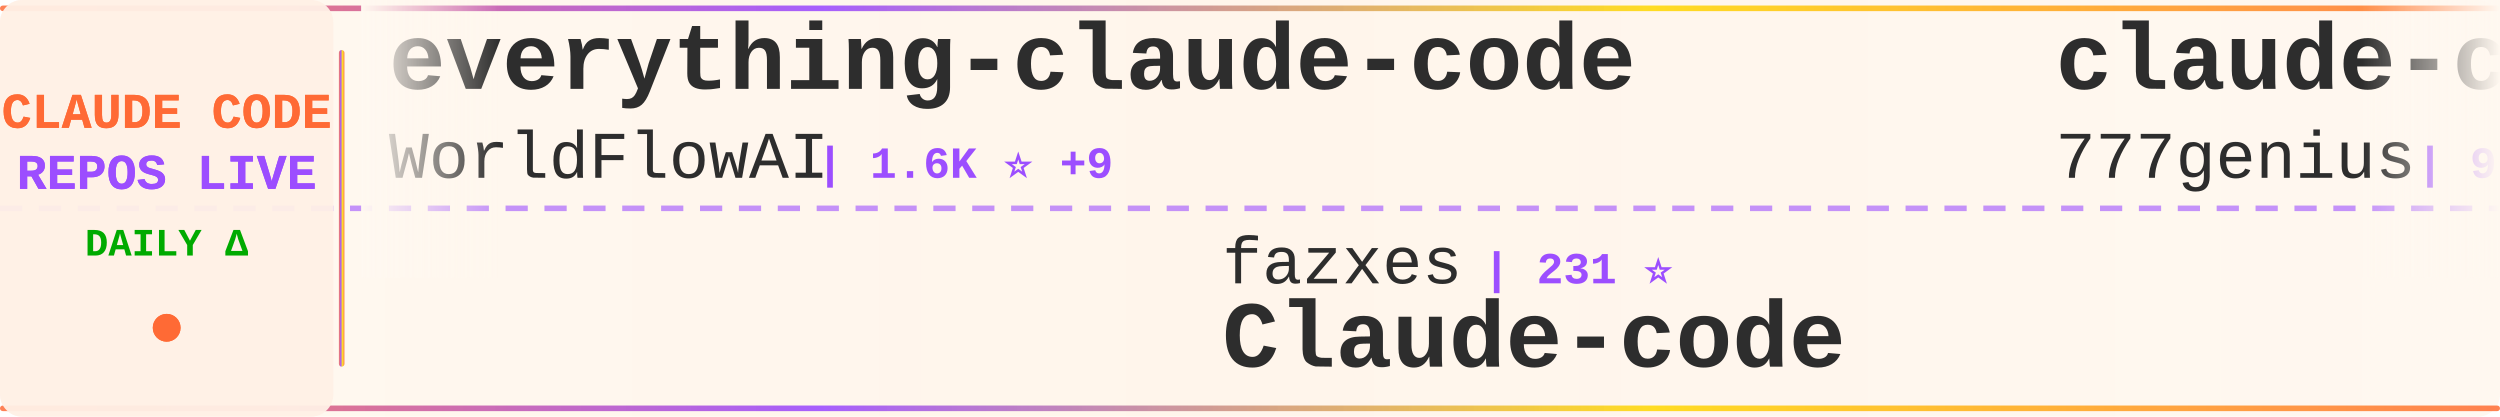
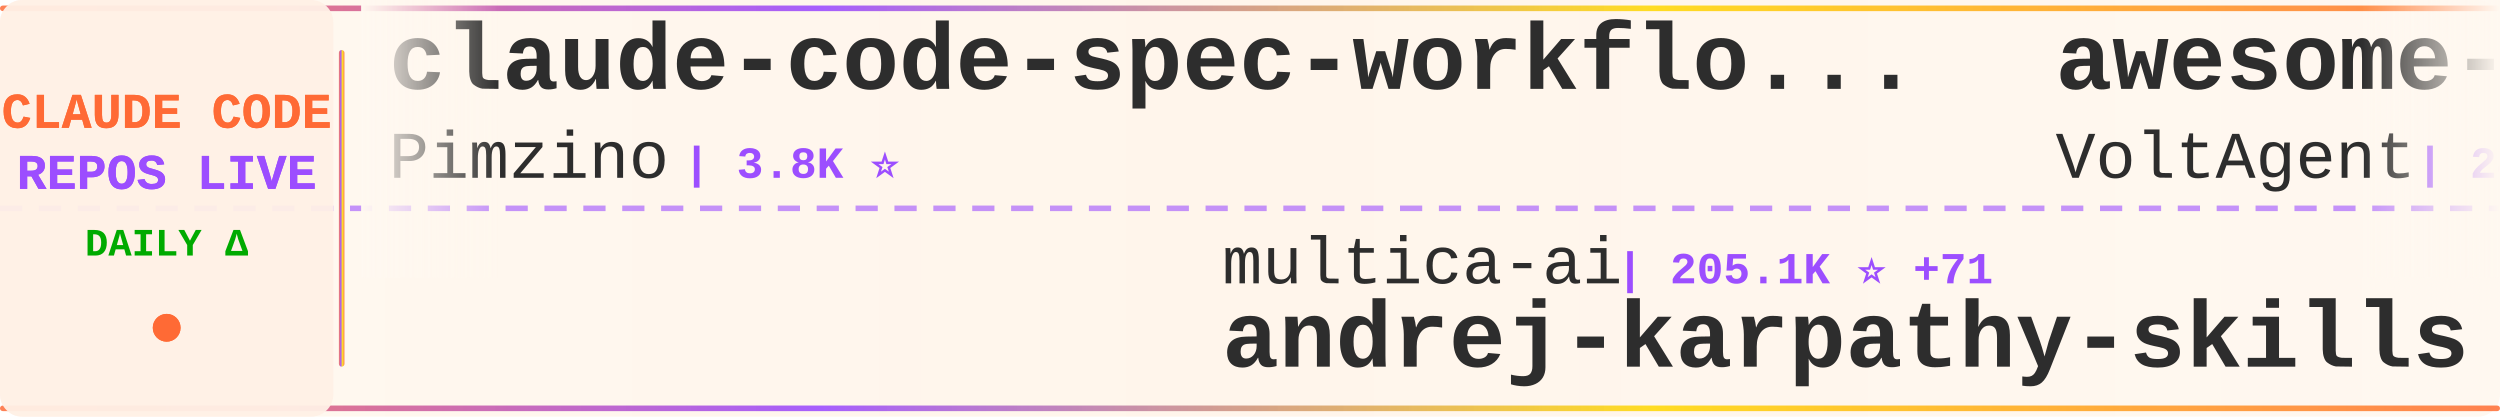
<svg xmlns="http://www.w3.org/2000/svg" width="900" height="150">
  <defs>
    <linearGradient id="tickerBg" x1="0%" y1="0%" x2="100%" y2="0%">
      <stop offset="0%" style="stop-color:#fff8f0;stop-opacity:0.98" />
      <stop offset="50%" style="stop-color:#fff5eb;stop-opacity:1" />
      <stop offset="100%" style="stop-color:#fff8f0;stop-opacity:0.98" />
    </linearGradient>
    <linearGradient id="borderGrad" x1="0%" y1="0%" x2="100%" y2="0%">
      <stop offset="0%" style="stop-color:#FF6B35;stop-opacity:0.85">
        <animate attributeName="stop-opacity" values="0.85;1;0.85" dur="2s" repeatCount="indefinite" />
      </stop>
      <stop offset="33%" style="stop-color:#9C4EFF;stop-opacity:0.9">
        <animate attributeName="stop-opacity" values="0.9;1;0.9" dur="2.2s" repeatCount="indefinite" />
      </stop>
      <stop offset="66%" style="stop-color:#FFD700;stop-opacity:0.85">
        <animate attributeName="stop-opacity" values="0.85;1;0.85" dur="1.8s" repeatCount="indefinite" />
      </stop>
      <stop offset="100%" style="stop-color:#FF6B35;stop-opacity:0.85">
        <animate attributeName="stop-opacity" values="0.85;1;0.85" dur="2s" repeatCount="indefinite" />
      </stop>
    </linearGradient>
    <filter id="textGlow">
      <feGaussianBlur stdDeviation="0.15" result="coloredBlur" />
      <feMerge>
        <feMergeNode in="coloredBlur" />
        <feMergeNode in="SourceGraphic" />
      </feMerge>
    </filter>
    <filter id="metricGlow">
      <feGaussianBlur stdDeviation="0.2" result="coloredBlur" />
      <feMerge>
        <feMergeNode in="coloredBlur" />
        <feMergeNode in="SourceGraphic" />
      </feMerge>
    </filter>
    <linearGradient id="leftFade" x1="0%" y1="0%" x2="100%" y2="0%">
      <stop offset="0%" style="stop-color:#fff8f0;stop-opacity:1" />
      <stop offset="100%" style="stop-color:#fff8f0;stop-opacity:0" />
    </linearGradient>
    <linearGradient id="rightFade" x1="0%" y1="0%" x2="100%" y2="0%">
      <stop offset="0%" style="stop-color:#fff8f0;stop-opacity:0" />
      <stop offset="100%" style="stop-color:#fff8f0;stop-opacity:1" />
    </linearGradient>
  </defs>
  <rect width="900" height="150" fill="url(#tickerBg)" rx="8" />
  <rect x="0" y="2" width="900" height="2" fill="url(#borderGrad)" rx="1" />
  <rect x="0" y="146" width="900" height="2" fill="url(#borderGrad)" rx="1" />
  <line x1="0" y1="75" x2="900" y2="75" stroke="#9C4EFF" stroke-width="2" stroke-dasharray="8 6" opacity="0.6" />
  <rect x="0" y="0" width="120" height="150" fill="#fff0e6" opacity="0.95" rx="8" />
  <text x="60" y="46" font-family="'Courier New', monospace" font-size="18" font-weight="bold" fill="#FF6B35" text-anchor="middle" filter="url(#textGlow)">
    CLAUDE CODE
  </text>
  <text x="60" y="68" font-family="'Courier New', monospace" font-size="18" font-weight="bold" fill="#9C4EFF" text-anchor="middle" filter="url(#textGlow)">
    REPOS LIVE
  </text>
  <text x="60" y="92" font-family="'Courier New', monospace" font-size="14" font-weight="bold" fill="#00aa00" text-anchor="middle">
    DAILY Δ
  </text>
  <circle cx="60" cy="118" r="5" fill="#FF6B35" filter="url(#metricGlow)">
    <animate attributeName="r" values="4;6;4" dur="1.5s" repeatCount="indefinite" />
    <animate attributeName="opacity" values="0.6;1;0.6" dur="1.5s" repeatCount="indefinite" />
  </circle>
  <rect x="122" y="18" width="2" height="114" fill="url(#borderGrad)" rx="1" />
  <clipPath id="tickerClip">
    <rect x="130" y="0" width="770" height="150" />
  </clipPath>
  <g clip-path="url(#tickerClip)">
    <g id="tickerItems">
      <animateTransform attributeName="transform" attributeType="XML" type="translate" from="0 0" to="-3000 0" dur="54s" repeatCount="indefinite" />
      <g transform="translate(0, 0)">
-         <text x="140" y="32" font-family="'Courier New', monospace" font-size="34" font-weight="bold" fill="#2d2d2d">everything-claude-code</text>
-         <text x="140" y="64" font-family="'Courier New', monospace" font-size="24" font-weight="normal" fill="#2d2d2d" opacity="1.0">WorldFlowAI</text>
-         <text x="294" y="64" font-family="'Courier New', monospace" font-size="16" font-weight="bold" fill="#9C4EFF"> | 1.6K ⭐ +9</text>
+         <text x="140" y="32" font-family="'Courier New', monospace" font-size="34" font-weight="bold" fill="#2d2d2d">claude-code-spec-workflo...</text>
+         <text x="140" y="64" font-family="'Courier New', monospace" font-size="24" font-weight="normal" fill="#2d2d2d" opacity="1.0">Pimzino</text>
+         <text x="246" y="64" font-family="'Courier New', monospace" font-size="16" font-weight="bold" fill="#9C4EFF"> | 3.8K ⭐</text>
      </g>
      <g transform="translate(300, 0)">
-         <text x="140" y="102" font-family="'Courier New', monospace" font-size="24" font-weight="normal" fill="#2d2d2d" opacity="1.0">fazxes</text>
-         <text x="234" y="102" font-family="'Courier New', monospace" font-size="16" font-weight="bold" fill="#9C4EFF"> | 231 ⭐</text>
-         <text x="140" y="132" font-family="'Courier New', monospace" font-size="34" font-weight="bold" fill="#2d2d2d">Claude-code</text>
+         <text x="140" y="102" font-family="'Courier New', monospace" font-size="24" font-weight="normal" fill="#2d2d2d" opacity="1.0">multica-ai</text>
+         <text x="282" y="102" font-family="'Courier New', monospace" font-size="16" font-weight="bold" fill="#9C4EFF"> | 205.1K ⭐ +71</text>
+         <text x="140" y="132" font-family="'Courier New', monospace" font-size="34" font-weight="bold" fill="#2d2d2d">andrej-karpathy-skills</text>
      </g>
      <g transform="translate(600, 0)">
-         <text x="140" y="32" font-family="'Courier New', monospace" font-size="34" font-weight="bold" fill="#2d2d2d">claude-code-source-code</text>
-         <text x="140" y="64" font-family="'Courier New', monospace" font-size="24" font-weight="normal" fill="#2d2d2d" opacity="1.0">777genius</text>
-         <text x="270" y="64" font-family="'Courier New', monospace" font-size="16" font-weight="bold" fill="#9C4EFF"> | 926 ⭐</text>
+         <text x="140" y="32" font-family="'Courier New', monospace" font-size="34" font-weight="bold" fill="#2d2d2d">awesome-claude-code-suba...</text>
+         <text x="140" y="64" font-family="'Courier New', monospace" font-size="24" font-weight="normal" fill="#2d2d2d" opacity="1.0">VoltAgent</text>
+         <text x="270" y="64" font-family="'Courier New', monospace" font-size="16" font-weight="bold" fill="#9C4EFF"> | 24.5K ⭐</text>
      </g>
      <g transform="translate(900, 0)">
-         <text x="140" y="102" font-family="'Courier New', monospace" font-size="24" font-weight="normal" fill="#2d2d2d" opacity="1.0">huangjia2019</text>
-         <text x="306" y="102" font-family="'Courier New', monospace" font-size="16" font-weight="bold" fill="#9C4EFF"> | 1.1K ⭐</text>
-         <text x="140" y="132" font-family="'Courier New', monospace" font-size="34" font-weight="bold" fill="#2d2d2d">claude-code-engineering</text>
-       </g>
-       <g transform="translate(1200, 0)">
-         <text x="140" y="32" font-family="'Courier New', monospace" font-size="34" font-weight="bold" fill="#2d2d2d">claude-code-sourcemap</text>
-         <text x="140" y="64" font-family="'Courier New', monospace" font-size="24" font-weight="normal" fill="#2d2d2d" opacity="1.0">ChinaSiro</text>
-         <text x="270" y="64" font-family="'Courier New', monospace" font-size="16" font-weight="bold" fill="#9C4EFF"> | 9.6K ⭐</text>
-       </g>
-       <g transform="translate(1500, 0)">
        <text x="140" y="102" font-family="'Courier New', monospace" font-size="24" font-weight="normal" fill="#2d2d2d" opacity="1.0">https-deeplearning-ai</text>
        <text x="414" y="102" font-family="'Courier New', monospace" font-size="16" font-weight="bold" fill="#9C4EFF"> | 544 ⭐</text>
        <text x="140" y="132" font-family="'Courier New', monospace" font-size="34" font-weight="bold" fill="#2d2d2d">sc-claude-code-files</text>
      </g>
+       <g transform="translate(1200, 0)">
+         <text x="140" y="32" font-family="'Courier New', monospace" font-size="34" font-weight="bold" fill="#2d2d2d">claude-code-rust</text>
+         <text x="140" y="64" font-family="'Courier New', monospace" font-size="24" font-weight="normal" fill="#2d2d2d" opacity="1.0">lorryjovens-hub</text>
+         <text x="342" y="64" font-family="'Courier New', monospace" font-size="16" font-weight="bold" fill="#9C4EFF"> | 1.7K ⭐</text>
+       </g>
+       <g transform="translate(1500, 0)">
+         <text x="140" y="102" font-family="'Courier New', monospace" font-size="24" font-weight="normal" fill="#2d2d2d" opacity="1.0">ghuntley</text>
+         <text x="258" y="102" font-family="'Courier New', monospace" font-size="16" font-weight="bold" fill="#9C4EFF"> | 990 ⭐</text>
+         <text x="140" y="132" font-family="'Courier New', monospace" font-size="34" font-weight="bold" fill="#2d2d2d">claude-code-source-code-...</text>
+       </g>
      <g transform="translate(1800, 0)">
-         <text x="140" y="32" font-family="'Courier New', monospace" font-size="34" font-weight="bold" fill="#2d2d2d">my-claude-code-setup</text>
-         <text x="140" y="64" font-family="'Courier New', monospace" font-size="24" font-weight="normal" fill="#2d2d2d" opacity="1.0">centminmod</text>
-         <text x="282" y="64" font-family="'Courier New', monospace" font-size="16" font-weight="bold" fill="#9C4EFF"> | 2.6K ⭐</text>
+         <text x="140" y="32" font-family="'Courier New', monospace" font-size="34" font-weight="bold" fill="#2d2d2d">claude_codex_bridge</text>
+         <text x="140" y="64" font-family="'Courier New', monospace" font-size="24" font-weight="normal" fill="#2d2d2d" opacity="1.0">SeemSeam</text>
+         <text x="258" y="64" font-family="'Courier New', monospace" font-size="16" font-weight="bold" fill="#9C4EFF"> | 3.4K ⭐</text>
      </g>
      <g transform="translate(2100, 0)">
-         <text x="140" y="102" font-family="'Courier New', monospace" font-size="24" font-weight="normal" fill="#2d2d2d" opacity="1.0">wanshuiyin</text>
-         <text x="282" y="102" font-family="'Courier New', monospace" font-size="16" font-weight="bold" fill="#9C4EFF"> | 15.0K ⭐ +4</text>
-         <text x="140" y="132" font-family="'Courier New', monospace" font-size="34" font-weight="bold" fill="#2d2d2d">Auto-claude-code-researc...</text>
+         <text x="140" y="102" font-family="'Courier New', monospace" font-size="24" font-weight="normal" fill="#2d2d2d" opacity="1.0">RichardAtCT</text>
+         <text x="294" y="102" font-family="'Courier New', monospace" font-size="16" font-weight="bold" fill="#9C4EFF"> | 2.8K ⭐</text>
+         <text x="140" y="132" font-family="'Courier New', monospace" font-size="34" font-weight="bold" fill="#2d2d2d">claude-code-telegram</text>
      </g>
      <g transform="translate(2400, 0)">
-         <text x="140" y="32" font-family="'Courier New', monospace" font-size="34" font-weight="bold" fill="#2d2d2d">claude-code-settings</text>
-         <text x="140" y="64" font-family="'Courier New', monospace" font-size="24" font-weight="normal" fill="#2d2d2d" opacity="1.0">feiskyer</text>
-         <text x="258" y="64" font-family="'Courier New', monospace" font-size="16" font-weight="bold" fill="#9C4EFF"> | 1.6K ⭐</text>
+         <text x="140" y="32" font-family="'Courier New', monospace" font-size="34" font-weight="bold" fill="#2d2d2d">ralph-claude-code</text>
+         <text x="140" y="64" font-family="'Courier New', monospace" font-size="24" font-weight="normal" fill="#2d2d2d" opacity="1.0">frankbria</text>
+         <text x="270" y="64" font-family="'Courier New', monospace" font-size="16" font-weight="bold" fill="#9C4EFF"> | 9.6K ⭐</text>
      </g>
      <g transform="translate(2700, 0)">
-         <text x="140" y="102" font-family="'Courier New', monospace" font-size="24" font-weight="normal" fill="#2d2d2d" opacity="1.0">oboard</text>
-         <text x="234" y="102" font-family="'Courier New', monospace" font-size="16" font-weight="bold" fill="#9C4EFF"> | 3.3K ⭐</text>
-         <text x="140" y="132" font-family="'Courier New', monospace" font-size="34" font-weight="bold" fill="#2d2d2d">claude-code-rev</text>
+         <text x="140" y="102" font-family="'Courier New', monospace" font-size="24" font-weight="normal" fill="#2d2d2d" opacity="1.0">Chachamaru127</text>
+         <text x="318" y="102" font-family="'Courier New', monospace" font-size="16" font-weight="bold" fill="#9C4EFF"> | 3.1K ⭐ +1</text>
+         <text x="140" y="132" font-family="'Courier New', monospace" font-size="34" font-weight="bold" fill="#2d2d2d">claude-code-harness</text>
      </g>
      <g transform="translate(3000, 0)">
-         <text x="140" y="32" font-family="'Courier New', monospace" font-size="34" font-weight="bold" fill="#2d2d2d">everything-claude-code</text>
-         <text x="140" y="64" font-family="'Courier New', monospace" font-size="24" font-weight="normal" fill="#2d2d2d" opacity="1.0">WorldFlowAI</text>
-         <text x="294" y="64" font-family="'Courier New', monospace" font-size="16" font-weight="bold" fill="#9C4EFF"> | 1.6K ⭐ +9</text>
+         <text x="140" y="32" font-family="'Courier New', monospace" font-size="34" font-weight="bold" fill="#2d2d2d">claude-code-spec-workflo...</text>
+         <text x="140" y="64" font-family="'Courier New', monospace" font-size="24" font-weight="normal" fill="#2d2d2d" opacity="1.0">Pimzino</text>
+         <text x="246" y="64" font-family="'Courier New', monospace" font-size="16" font-weight="bold" fill="#9C4EFF"> | 3.8K ⭐</text>
      </g>
      <g transform="translate(3300, 0)">
-         <text x="140" y="102" font-family="'Courier New', monospace" font-size="24" font-weight="normal" fill="#2d2d2d" opacity="1.0">fazxes</text>
-         <text x="234" y="102" font-family="'Courier New', monospace" font-size="16" font-weight="bold" fill="#9C4EFF"> | 231 ⭐</text>
-         <text x="140" y="132" font-family="'Courier New', monospace" font-size="34" font-weight="bold" fill="#2d2d2d">Claude-code</text>
+         <text x="140" y="102" font-family="'Courier New', monospace" font-size="24" font-weight="normal" fill="#2d2d2d" opacity="1.0">multica-ai</text>
+         <text x="282" y="102" font-family="'Courier New', monospace" font-size="16" font-weight="bold" fill="#9C4EFF"> | 205.1K ⭐ +71</text>
+         <text x="140" y="132" font-family="'Courier New', monospace" font-size="34" font-weight="bold" fill="#2d2d2d">andrej-karpathy-skills</text>
      </g>
      <g transform="translate(3600, 0)">
-         <text x="140" y="32" font-family="'Courier New', monospace" font-size="34" font-weight="bold" fill="#2d2d2d">claude-code-source-code</text>
-         <text x="140" y="64" font-family="'Courier New', monospace" font-size="24" font-weight="normal" fill="#2d2d2d" opacity="1.0">777genius</text>
-         <text x="270" y="64" font-family="'Courier New', monospace" font-size="16" font-weight="bold" fill="#9C4EFF"> | 926 ⭐</text>
+         <text x="140" y="32" font-family="'Courier New', monospace" font-size="34" font-weight="bold" fill="#2d2d2d">awesome-claude-code-suba...</text>
+         <text x="140" y="64" font-family="'Courier New', monospace" font-size="24" font-weight="normal" fill="#2d2d2d" opacity="1.0">VoltAgent</text>
+         <text x="270" y="64" font-family="'Courier New', monospace" font-size="16" font-weight="bold" fill="#9C4EFF"> | 24.5K ⭐</text>
      </g>
      <g transform="translate(3900, 0)">
-         <text x="140" y="102" font-family="'Courier New', monospace" font-size="24" font-weight="normal" fill="#2d2d2d" opacity="1.0">huangjia2019</text>
-         <text x="306" y="102" font-family="'Courier New', monospace" font-size="16" font-weight="bold" fill="#9C4EFF"> | 1.1K ⭐</text>
-         <text x="140" y="132" font-family="'Courier New', monospace" font-size="34" font-weight="bold" fill="#2d2d2d">claude-code-engineering</text>
+         <text x="140" y="102" font-family="'Courier New', monospace" font-size="24" font-weight="normal" fill="#2d2d2d" opacity="1.0">https-deeplearning-ai</text>
+         <text x="414" y="102" font-family="'Courier New', monospace" font-size="16" font-weight="bold" fill="#9C4EFF"> | 544 ⭐</text>
+         <text x="140" y="132" font-family="'Courier New', monospace" font-size="34" font-weight="bold" fill="#2d2d2d">sc-claude-code-files</text>
      </g>
    </g>
  </g>
  <rect x="130" y="0" width="50" height="100" fill="url(#leftFade)" />
  <rect x="850" y="0" width="50" height="100" fill="url(#rightFade)" />
</svg>
